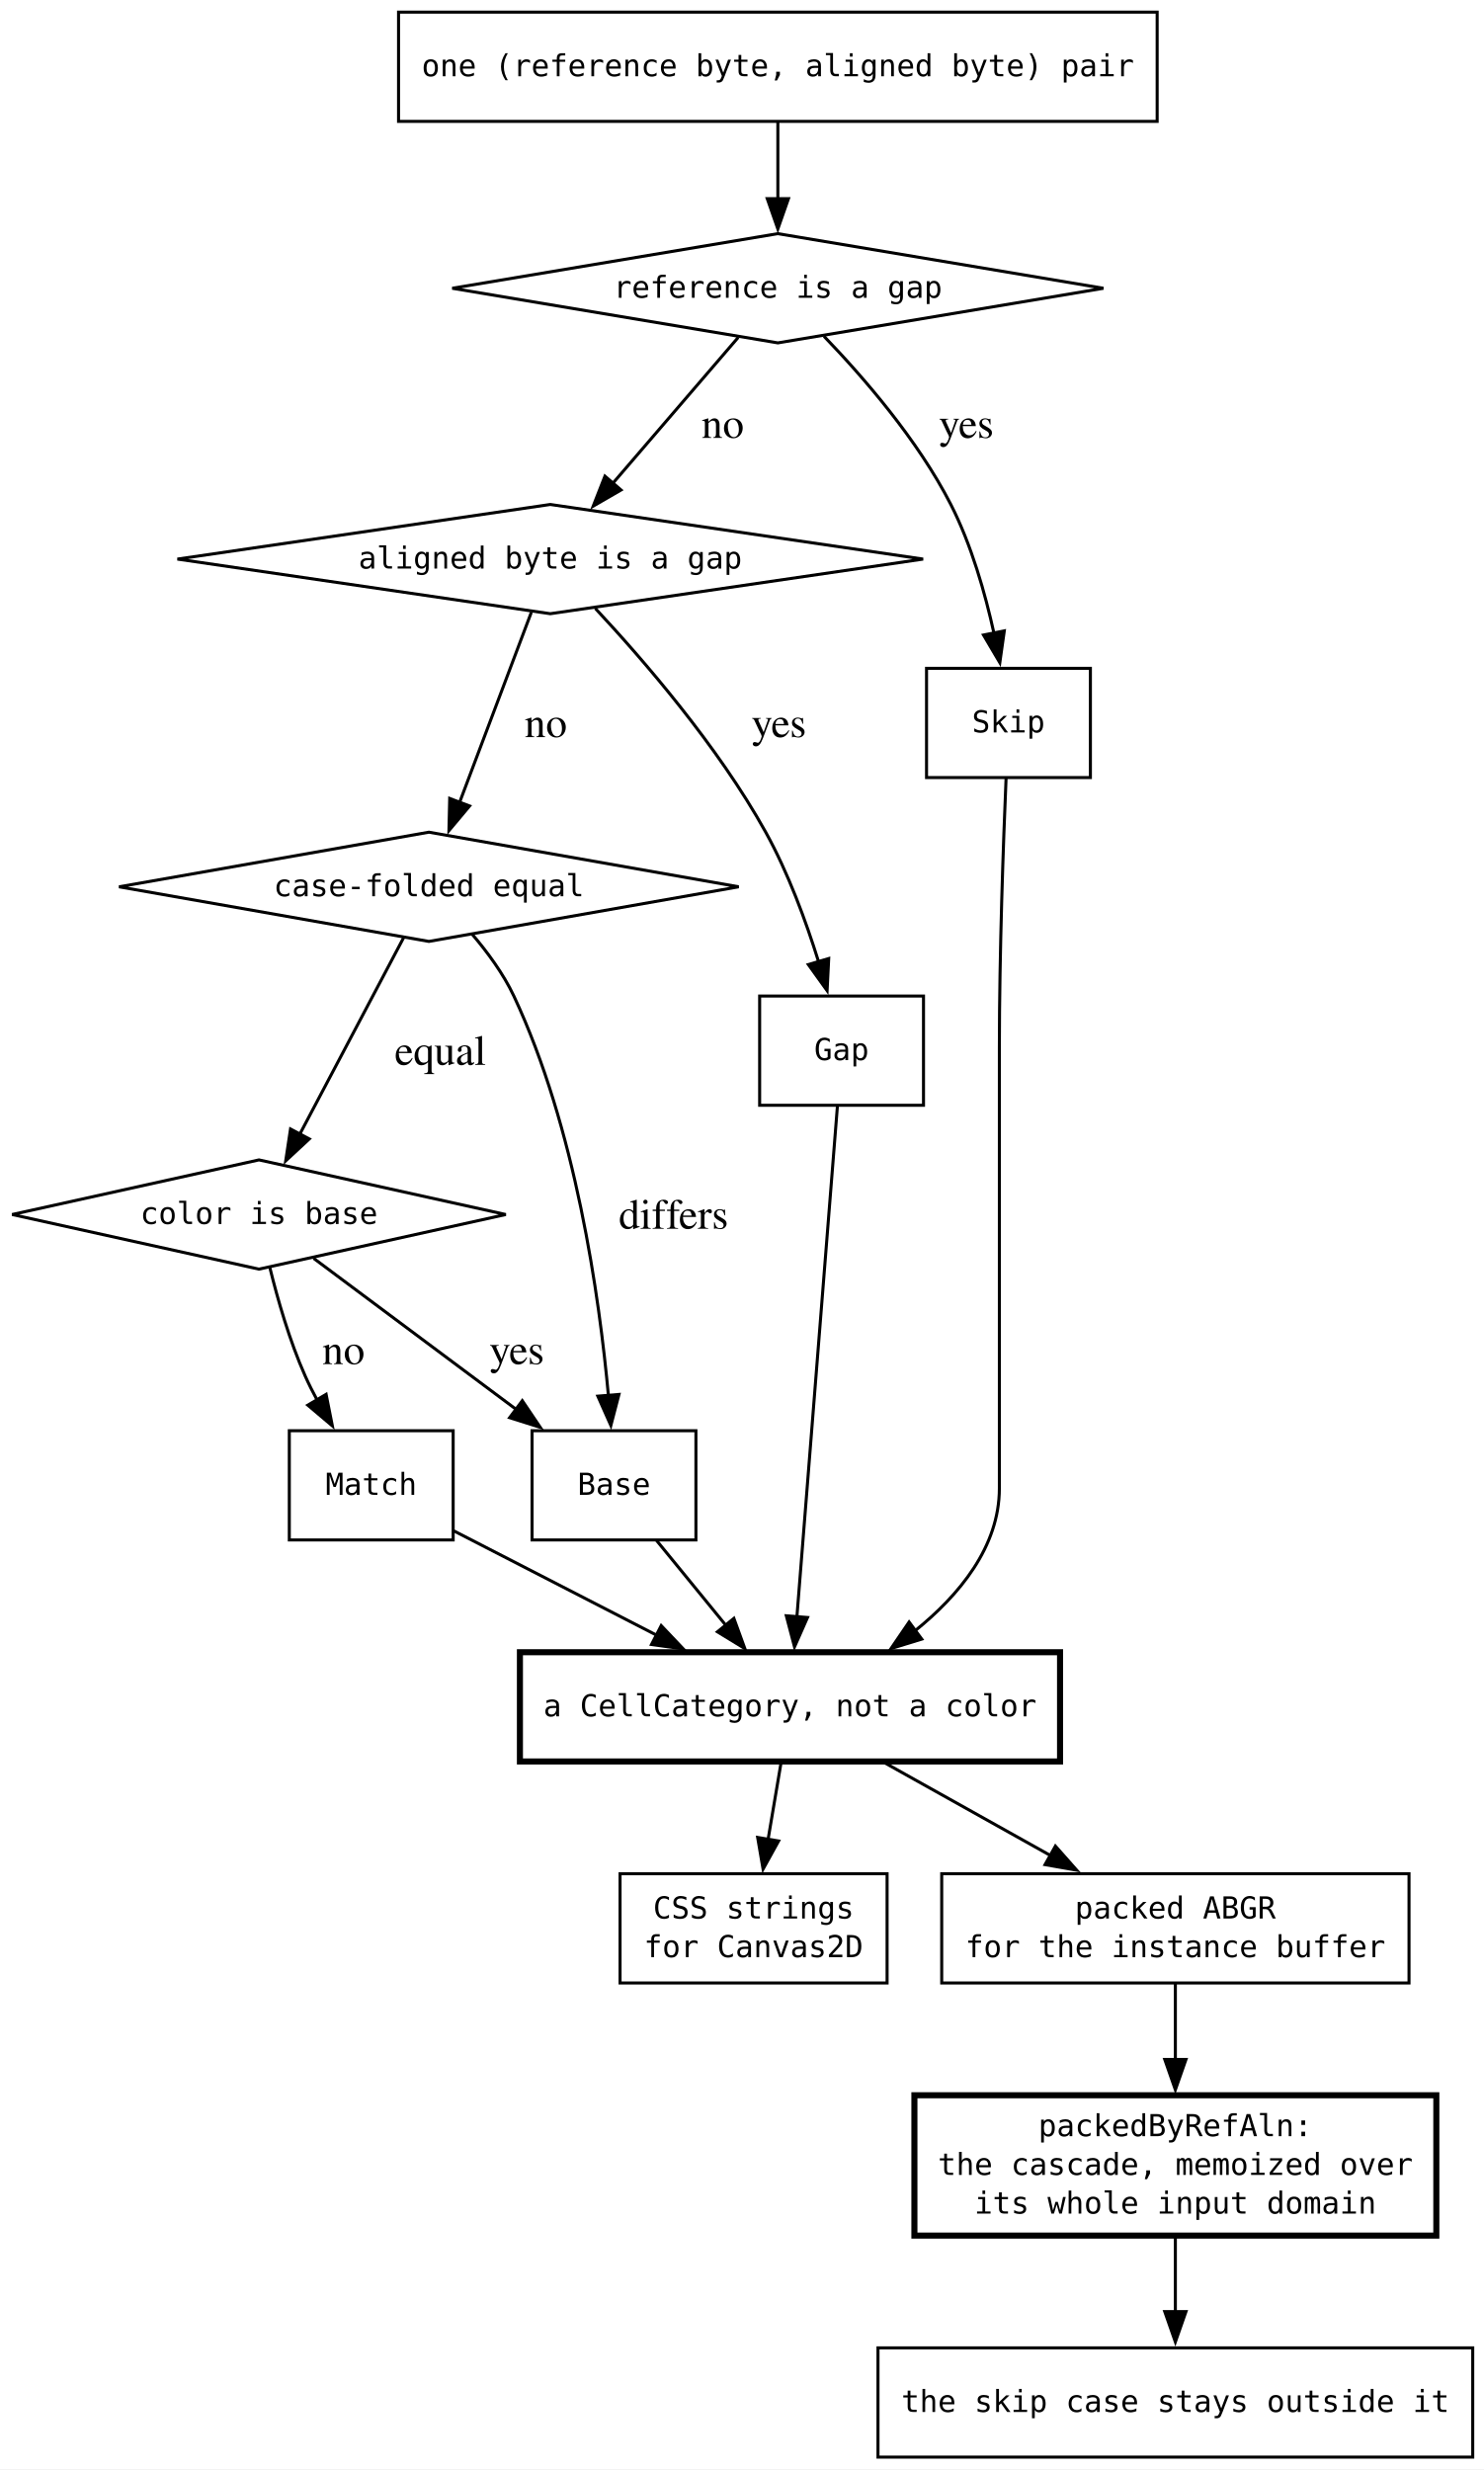
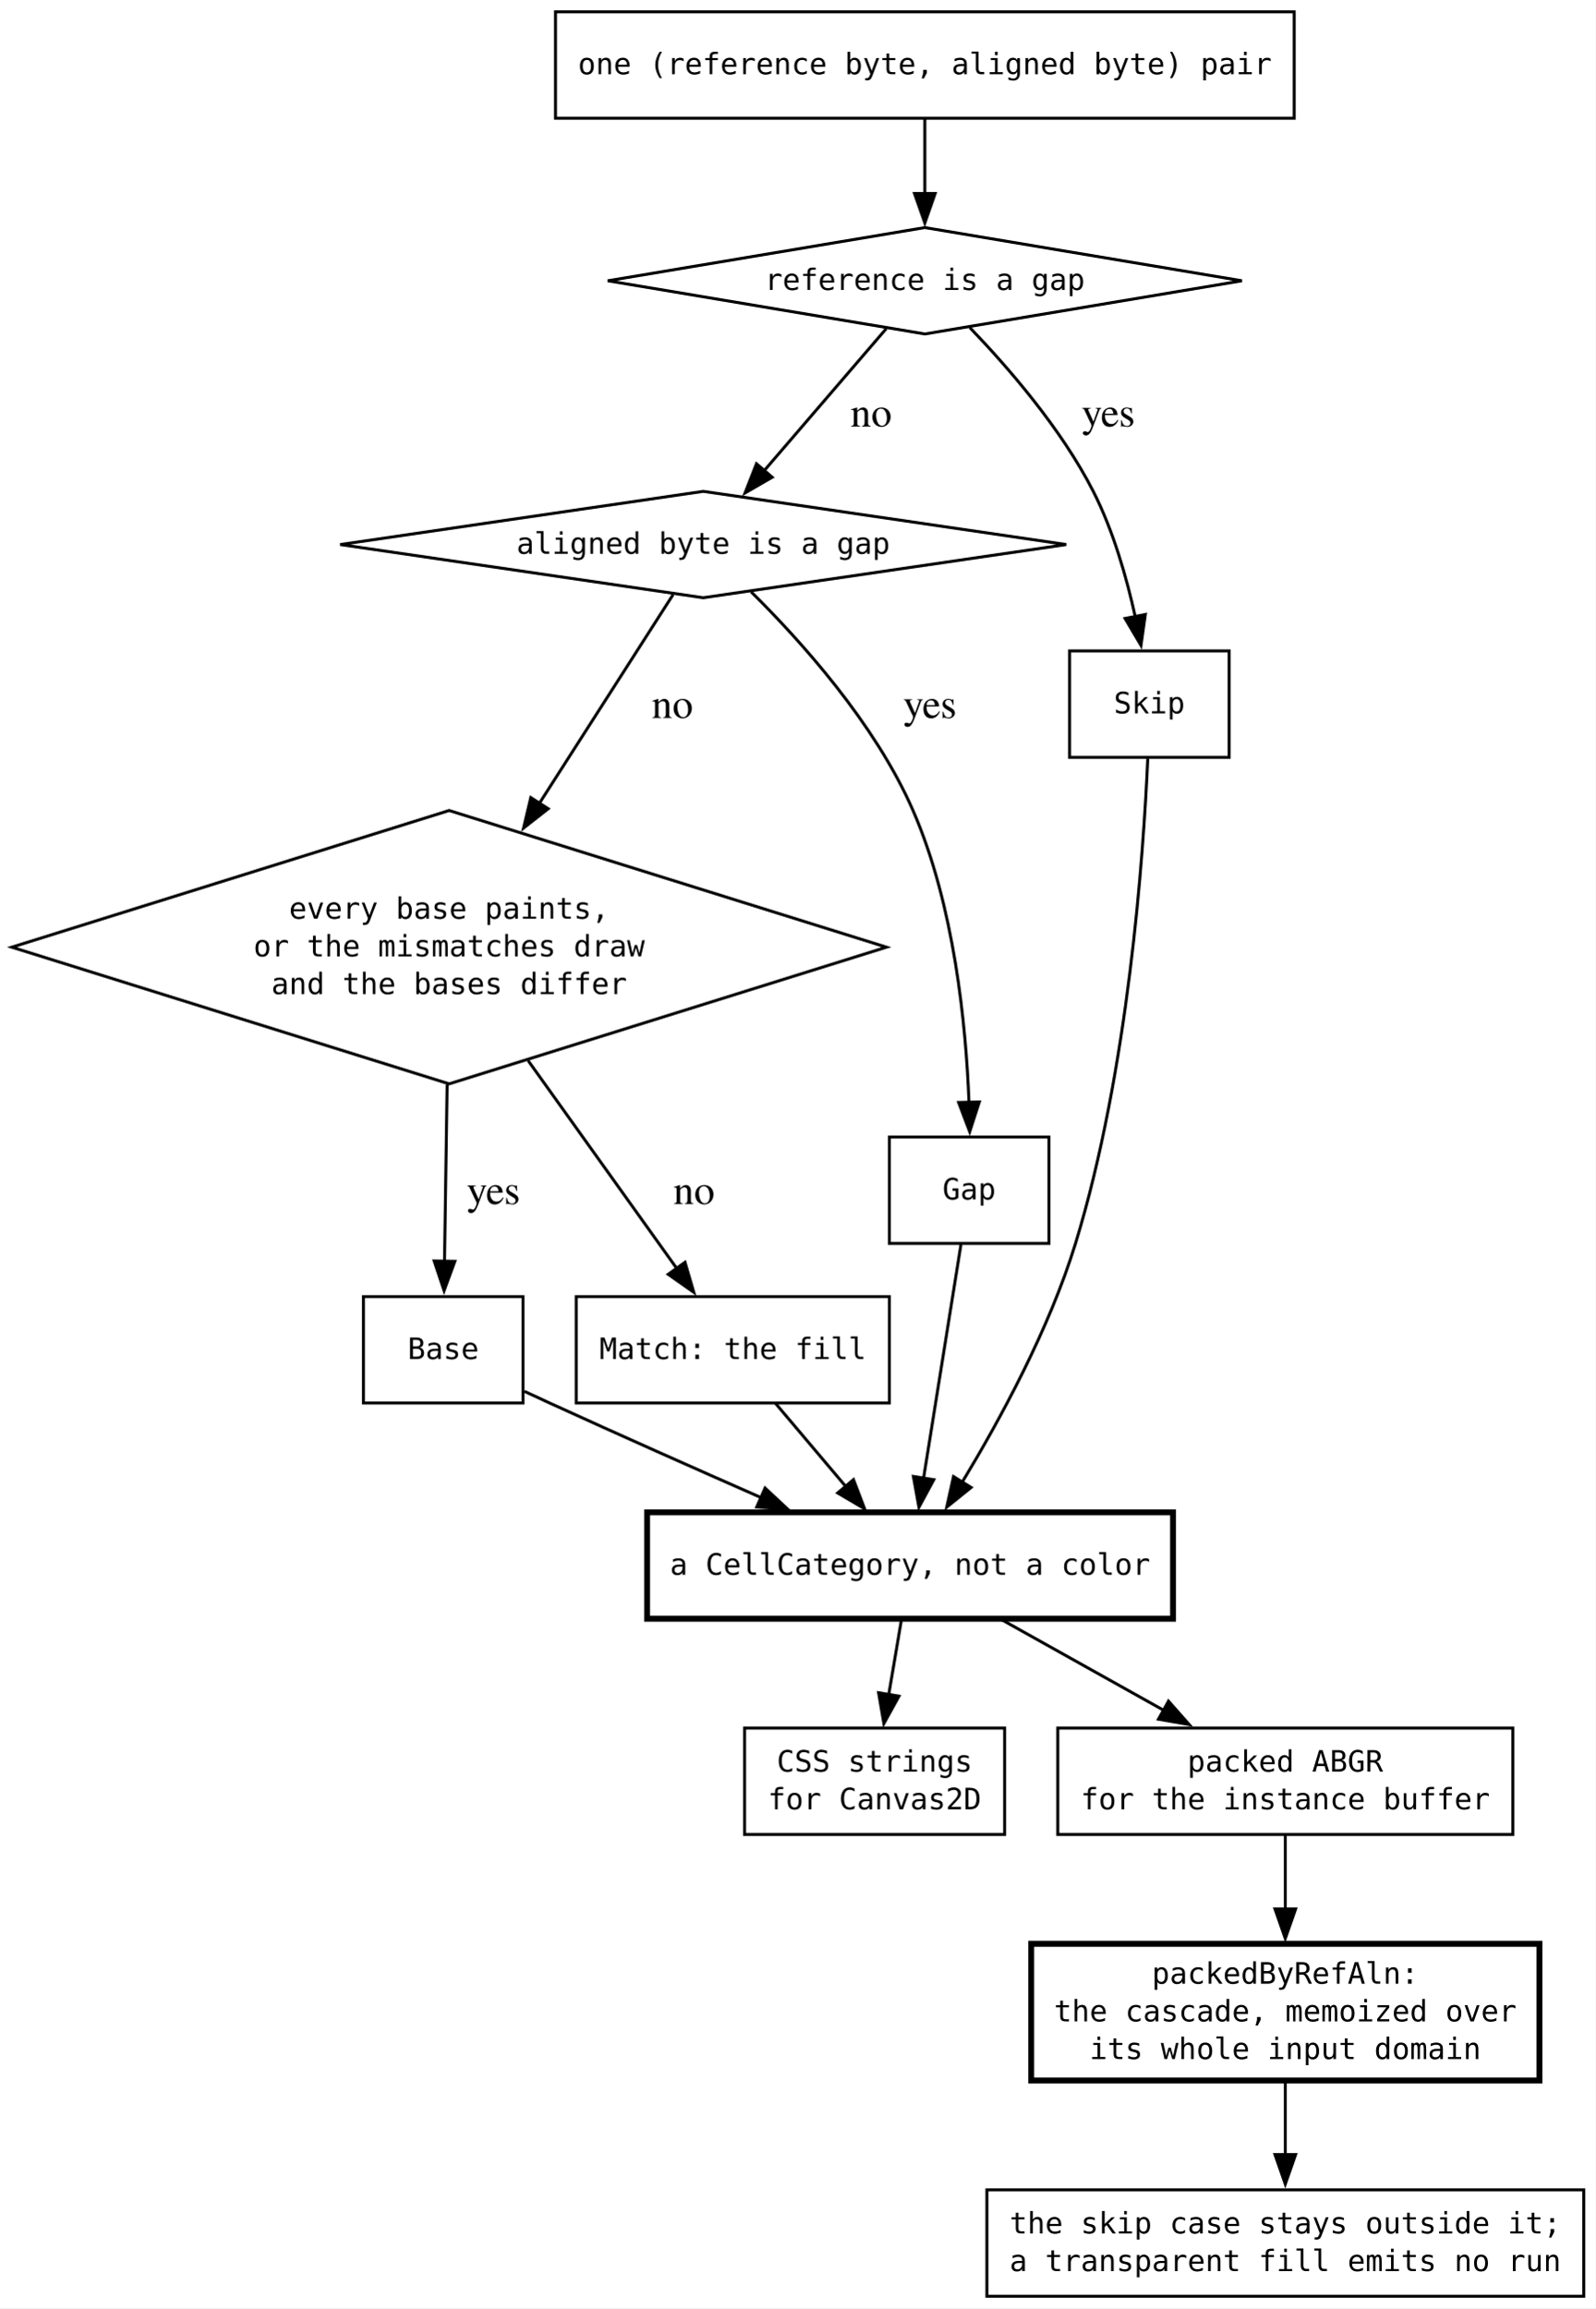
- <svg xmlns="http://www.w3.org/2000/svg" width="489pt" height="814pt" viewBox="0.00 0.00 489.00 814.00">
-   <g id="graph0" class="graph" transform="scale(1 1) rotate(0) translate(4 809.75)">
-     <polygon fill="white" stroke="none" points="-4,4 -4,-809.75 485.34,-809.75 485.34,4 -4,4" />
+ <svg xmlns="http://www.w3.org/2000/svg" width="540pt" height="781pt" viewBox="0.00 0.00 540.00 781.00">
+   <g id="graph0" class="graph" transform="scale(1 1) rotate(0) translate(4 777)">
+     <polygon fill="white" stroke="none" points="-4,4 -4,-777 536,-777 536,4 -4,4" />
    <g id="node1" class="node">
-       <polygon fill="none" stroke="black" points="252.34,-732.75 145.04,-714.75 252.34,-696.75 359.64,-714.75 252.34,-732.75" />
-       <text xml:space="preserve" text-anchor="middle" x="252.34" y="-711.62" font-family="monospace" font-size="10.00">reference is a gap</text>
+       <polygon fill="none" stroke="black" points="309,-700 201.7,-682 309,-664 416.3,-682 309,-700" />
+       <text xml:space="preserve" text-anchor="middle" x="309" y="-678.88" font-family="monospace" font-size="10.00">reference is a gap</text>
    </g>
    <g id="node2" class="node">
-       <polygon fill="none" stroke="black" points="177.34,-643.5 54.47,-625.5 177.34,-607.5 300.21,-625.5 177.34,-643.5" />
-       <text xml:space="preserve" text-anchor="middle" x="177.34" y="-622.38" font-family="monospace" font-size="10.00">aligned byte is a gap</text>
+       <polygon fill="none" stroke="black" points="234,-610.75 111.13,-592.75 234,-574.75 356.87,-592.75 234,-610.75" />
+       <text xml:space="preserve" text-anchor="middle" x="234" y="-589.62" font-family="monospace" font-size="10.00">aligned byte is a gap</text>
    </g>
    <g id="edge3" class="edge">
-       <path fill="none" stroke="black" d="M239.27,-698.55C227.84,-685.25 211.03,-665.69 197.81,-650.31" />
-       <polygon fill="black" stroke="black" points="200.66,-648.27 191.49,-642.96 195.36,-652.83 200.66,-648.27" />
-       <text xml:space="preserve" text-anchor="middle" x="232.43" y="-665.45" font-family="Times,serif" font-size="14.00"> no</text>
+       <path fill="none" stroke="black" d="M295.94,-665.8C284.5,-652.5 267.69,-632.94 254.47,-617.56" />
+       <polygon fill="black" stroke="black" points="257.33,-615.52 248.15,-610.21 252.02,-620.08 257.33,-615.52" />
+       <text xml:space="preserve" text-anchor="middle" x="289.09" y="-632.7" font-family="Times,serif" font-size="14.00"> no</text>
+     </g>
+     <g id="node5" class="node">
+       <polygon fill="none" stroke="black" points="412,-556.75 358,-556.75 358,-520.75 412,-520.75 412,-556.75" />
+       <text xml:space="preserve" text-anchor="middle" x="385" y="-535.62" font-family="monospace" font-size="10.00">Skip</text>
+     </g>
+     <g id="edge2" class="edge">
+       <path fill="none" stroke="black" d="M324.21,-666.17C337.09,-652.8 355.16,-632.02 366,-610.75 372.77,-597.47 377.32,-581.53 380.26,-568.12" />
+       <polygon fill="black" stroke="black" points="383.64,-569.1 382.16,-558.61 376.77,-567.73 383.64,-569.1" />
+       <text xml:space="preserve" text-anchor="middle" x="369.35" y="-632.7" font-family="Times,serif" font-size="14.00"> yes</text>
+     </g>
+     <g id="node3" class="node">
+       <polygon fill="none" stroke="black" points="148,-502.75 0,-456.5 148,-410.25 296,-456.5 148,-502.75" />
+       <text xml:space="preserve" text-anchor="middle" x="148" y="-466.12" font-family="monospace" font-size="10.00">every base paints,</text>
+       <text xml:space="preserve" text-anchor="middle" x="148" y="-453.38" font-family="monospace" font-size="10.00">or the mismatches draw</text>
+       <text xml:space="preserve" text-anchor="middle" x="148" y="-440.62" font-family="monospace" font-size="10.00">and the bases differ</text>
+     </g>
+     <g id="edge5" class="edge">
+       <path fill="none" stroke="black" d="M223.8,-575.82C212.68,-558.47 194.37,-529.88 178.52,-505.15" />
+       <polygon fill="black" stroke="black" points="181.53,-503.35 173.18,-496.81 175.63,-507.12 181.53,-503.35" />
+       <text xml:space="preserve" text-anchor="middle" x="221.81" y="-534.08" font-family="Times,serif" font-size="14.00"> no</text>
    </g>
    <g id="node6" class="node">
-       <polygon fill="none" stroke="black" points="355.34,-589.5 301.34,-589.5 301.34,-553.5 355.34,-553.5 355.34,-589.5" />
-       <text xml:space="preserve" text-anchor="middle" x="328.34" y="-568.38" font-family="monospace" font-size="10.00">Skip</text>
+       <polygon fill="none" stroke="black" points="351,-392.25 297,-392.25 297,-356.25 351,-356.25 351,-392.25" />
+       <text xml:space="preserve" text-anchor="middle" x="324" y="-371.12" font-family="monospace" font-size="10.00">Gap</text>
    </g>
-     <g id="edge2" class="edge">
-       <path fill="none" stroke="black" d="M267.55,-698.92C280.43,-685.55 298.49,-664.77 309.34,-643.5 316.11,-630.22 320.66,-614.28 323.6,-600.87" />
-       <polygon fill="black" stroke="black" points="326.97,-601.85 325.49,-591.36 320.11,-600.48 326.97,-601.85" />
-       <text xml:space="preserve" text-anchor="middle" x="312.69" y="-665.45" font-family="Times,serif" font-size="14.00"> yes</text>
-     </g>
-     <g id="node3" class="node">
-       <polygon fill="none" stroke="black" points="137.34,-535.5 35.23,-517.5 137.34,-499.5 239.44,-517.5 137.34,-535.5" />
-       <text xml:space="preserve" text-anchor="middle" x="137.34" y="-514.38" font-family="monospace" font-size="10.00">case-folded equal</text>
-     </g>
-     <g id="edge5" class="edge">
-       <path fill="none" stroke="black" d="M171.09,-607.94C164.77,-591.19 154.9,-565.05 147.47,-545.34" />
-       <polygon fill="black" stroke="black" points="150.75,-544.14 143.95,-536.02 144.2,-546.61 150.75,-544.14" />
-       <text xml:space="preserve" text-anchor="middle" x="174.13" y="-566.83" font-family="Times,serif" font-size="14.00"> no</text>
+     <g id="edge4" class="edge">
+       <path fill="none" stroke="black" d="M250.21,-576.74C266.87,-560.29 292.14,-532.29 305,-502.75 318.95,-470.72 322.95,-430.35 323.95,-403.71" />
+       <polygon fill="black" stroke="black" points="327.44,-404.12 324.19,-394.04 320.44,-403.95 327.44,-404.12" />
+       <text xml:space="preserve" text-anchor="middle" x="308.96" y="-534.08" font-family="Times,serif" font-size="14.00"> yes</text>
    </g>
    <g id="node7" class="node">
-       <polygon fill="none" stroke="black" points="300.34,-481.5 246.34,-481.5 246.34,-445.5 300.34,-445.5 300.34,-481.5" />
-       <text xml:space="preserve" text-anchor="middle" x="273.34" y="-460.38" font-family="monospace" font-size="10.00">Gap</text>
+       <polygon fill="none" stroke="black" points="173,-338.25 119,-338.25 119,-302.25 173,-302.25 173,-338.25" />
+       <text xml:space="preserve" text-anchor="middle" x="146" y="-317.12" font-family="monospace" font-size="10.00">Base</text>
    </g>
-     <g id="edge4" class="edge">
-       <path fill="none" stroke="black" d="M192.17,-609.26C207.91,-592.41 232.63,-563.85 248.34,-535.5 255.74,-522.15 261.59,-506.2 265.76,-492.81" />
-       <polygon fill="black" stroke="black" points="269.1,-493.86 268.57,-483.28 262.39,-491.88 269.1,-493.86" />
-       <text xml:space="preserve" text-anchor="middle" x="250.93" y="-566.83" font-family="Times,serif" font-size="14.00"> yes</text>
+     <g id="edge6" class="edge">
+       <path fill="none" stroke="black" d="M147.32,-410.05C147.03,-390.24 146.69,-367.62 146.43,-350.16" />
+       <polygon fill="black" stroke="black" points="149.93,-350.2 146.28,-340.25 142.93,-350.31 149.93,-350.2" />
+       <text xml:space="preserve" text-anchor="middle" x="161.25" y="-369.57" font-family="Times,serif" font-size="14.00"> yes</text>
+     </g>
+     <g id="node8" class="node">
+       <polygon fill="none" stroke="black" points="297,-338.25 191,-338.25 191,-302.25 297,-302.25 297,-338.25" />
+       <text xml:space="preserve" text-anchor="middle" x="244" y="-317.12" font-family="monospace" font-size="10.00">Match: the fill</text>
+     </g>
+     <g id="edge7" class="edge">
+       <path fill="none" stroke="black" d="M174.74,-418.1C190.76,-395.7 210.74,-367.76 225.12,-347.66" />
+       <polygon fill="black" stroke="black" points="227.83,-349.88 230.8,-339.71 222.14,-345.8 227.83,-349.88" />
+       <text xml:space="preserve" text-anchor="middle" x="229.13" y="-369.57" font-family="Times,serif" font-size="14.00"> no</text>
    </g>
    <g id="node4" class="node">
-       <polygon fill="none" stroke="black" points="81.34,-427.5 0,-409.5 81.34,-391.5 162.68,-409.5 81.34,-427.5" />
-       <text xml:space="preserve" text-anchor="middle" x="81.34" y="-406.38" font-family="monospace" font-size="10.00">color is base</text>
+       <polygon fill="none" stroke="black" points="434,-773 184,-773 184,-737 434,-737 434,-773" />
+       <text xml:space="preserve" text-anchor="middle" x="309" y="-751.88" font-family="monospace" font-size="10.00">one (reference byte, aligned byte) pair</text>
    </g>
-     <g id="edge6" class="edge">
-       <path fill="none" stroke="black" d="M129.08,-500.86C120.05,-483.77 105.46,-456.15 94.78,-435.94" />
-       <polygon fill="black" stroke="black" points="97.93,-434.41 90.16,-427.2 91.74,-437.68 97.93,-434.41" />
-       <text xml:space="preserve" text-anchor="middle" x="139.38" y="-458.82" font-family="Times,serif" font-size="14.00"> equal</text>
+     <g id="edge1" class="edge">
+       <path fill="none" stroke="black" d="M309,-736.81C309,-729.23 309,-720.1 309,-711.54" />
+       <polygon fill="black" stroke="black" points="312.5,-711.54 309,-701.54 305.5,-711.54 312.5,-711.54" />
    </g>
    <g id="node9" class="node">
-       <polygon fill="none" stroke="black" points="225.34,-338.25 171.34,-338.25 171.34,-302.25 225.34,-302.25 225.34,-338.25" />
-       <text xml:space="preserve" text-anchor="middle" x="198.34" y="-317.12" font-family="monospace" font-size="10.00">Base</text>
+       <polygon fill="none" stroke="black" stroke-width="2" points="393,-265.25 215,-265.25 215,-229.25 393,-229.25 393,-265.25" />
+       <text xml:space="preserve" text-anchor="middle" x="304" y="-244.12" font-family="monospace" font-size="10.00">a CellCategory, not a color</text>
+     </g>
+     <g id="edge8" class="edge">
+       <path fill="none" stroke="black" d="M384.45,-520.34C383.01,-487.54 377.9,-414.64 360,-356.25 351.06,-327.1 334.39,-296.48 321.56,-275.32" />
+       <polygon fill="black" stroke="black" points="324.66,-273.67 316.41,-267.02 318.71,-277.36 324.66,-273.67" />
    </g>
    <g id="edge9" class="edge">
-       <path fill="none" stroke="black" d="M151.59,-501.88C156.63,-495.98 161.9,-488.83 165.34,-481.5 185.66,-438.22 193.52,-382.57 196.53,-349.53" />
-       <polygon fill="black" stroke="black" points="199.98,-350.21 197.31,-339.96 193.01,-349.64 199.98,-350.21" />
-       <text xml:space="preserve" text-anchor="middle" x="216.21" y="-404.82" font-family="Times,serif" font-size="14.00"> differs</text>
+       <path fill="none" stroke="black" d="M321.22,-355.87C317.94,-335.35 312.43,-300.92 308.53,-276.54" />
+       <polygon fill="black" stroke="black" points="312.03,-276.3 307,-266.98 305.12,-277.41 312.03,-276.3" />
    </g>
-     <g id="node8" class="node">
-       <polygon fill="none" stroke="black" points="145.34,-338.25 91.34,-338.25 91.34,-302.25 145.34,-302.25 145.34,-338.25" />
-       <text xml:space="preserve" text-anchor="middle" x="118.34" y="-317.12" font-family="monospace" font-size="10.00">Match</text>
+     <g id="edge11" class="edge">
+       <path fill="none" stroke="black" d="M173.49,-306.19C176.36,-304.85 179.23,-303.51 182,-302.25 205.44,-291.53 231.56,-279.92 253.59,-270.23" />
+       <polygon fill="black" stroke="black" points="254.92,-273.47 262.67,-266.25 252.1,-267.06 254.92,-273.47" />
    </g>
-     <g id="edge7" class="edge">
-       <path fill="none" stroke="black" d="M84.91,-392.09C87.49,-381.59 91.43,-367.81 96.59,-356.25 97.76,-353.62 99.11,-350.95 100.53,-348.32" />
-       <polygon fill="black" stroke="black" points="103.47,-350.24 105.53,-339.84 97.44,-346.68 103.47,-350.24" />
-       <text xml:space="preserve" text-anchor="middle" x="107.46" y="-360.2" font-family="Times,serif" font-size="14.00"> no</text>
-     </g>
-     <g id="edge8" class="edge">
-       <path fill="none" stroke="black" d="M99.36,-395.06C117.12,-381.82 144.63,-361.3 166.15,-345.25" />
-       <polygon fill="black" stroke="black" points="168.12,-348.15 174.04,-339.37 163.94,-342.54 168.12,-348.15" />
-       <text xml:space="preserve" text-anchor="middle" x="164.57" y="-360.2" font-family="Times,serif" font-size="14.00"> yes</text>
-     </g>
-     <g id="node5" class="node">
-       <polygon fill="none" stroke="black" points="377.34,-805.75 127.34,-805.75 127.34,-769.75 377.34,-769.75 377.34,-805.75" />
-       <text xml:space="preserve" text-anchor="middle" x="252.34" y="-784.62" font-family="monospace" font-size="10.00">one (reference byte, aligned byte) pair</text>
-     </g>
-     <g id="edge1" class="edge">
-       <path fill="none" stroke="black" d="M252.34,-769.56C252.34,-761.98 252.34,-752.85 252.34,-744.29" />
-       <polygon fill="black" stroke="black" points="255.84,-744.29 252.34,-734.29 248.84,-744.29 255.84,-744.29" />
+     <g id="edge10" class="edge">
+       <path fill="none" stroke="black" d="M258.52,-302.06C265.67,-293.6 274.44,-283.23 282.36,-273.86" />
+       <polygon fill="black" stroke="black" points="284.85,-276.33 288.63,-266.43 279.5,-271.81 284.85,-276.33" />
    </g>
    <g id="node10" class="node">
-       <polygon fill="none" stroke="black" stroke-width="2" points="345.34,-265.25 167.34,-265.25 167.34,-229.25 345.34,-229.25 345.34,-265.25" />
-       <text xml:space="preserve" text-anchor="middle" x="256.34" y="-244.12" font-family="monospace" font-size="10.00">a CellCategory, not a color</text>
-     </g>
-     <g id="edge10" class="edge">
-       <path fill="none" stroke="black" d="M327.55,-553.25C326.66,-532.27 325.34,-495.8 325.34,-464.5 325.34,-464.5 325.34,-464.5 325.34,-319.25 325.34,-300 312.13,-284 297.27,-272.09" />
-       <polygon fill="black" stroke="black" points="299.76,-269.58 289.63,-266.46 295.6,-275.21 299.76,-269.58" />
-     </g>
-     <g id="edge11" class="edge">
-       <path fill="none" stroke="black" d="M271.98,-445.33C269.06,-408.58 262.19,-322 258.61,-276.82" />
-       <polygon fill="black" stroke="black" points="262.11,-276.7 257.83,-267.01 255.13,-277.26 262.11,-276.7" />
+       <polygon fill="none" stroke="black" points="336,-192.25 248,-192.25 248,-156.25 336,-156.25 336,-192.25" />
+       <text xml:space="preserve" text-anchor="middle" x="292" y="-177.5" font-family="monospace" font-size="10.00">CSS strings</text>
+       <text xml:space="preserve" text-anchor="middle" x="292" y="-164.75" font-family="monospace" font-size="10.00">for Canvas2D</text>
    </g>
    <g id="edge12" class="edge">
-       <path fill="none" stroke="black" d="M145.6,-305.22C164.66,-295.42 190.51,-282.12 212.45,-270.83" />
-       <polygon fill="black" stroke="black" points="213.9,-274.02 221.19,-266.33 210.7,-267.8 213.9,-274.02" />
+       <path fill="none" stroke="black" d="M301.1,-229.06C299.8,-221.39 298.24,-212.14 296.77,-203.49" />
+       <polygon fill="black" stroke="black" points="300.25,-203.05 295.13,-193.77 293.35,-204.21 300.25,-203.05" />
+     </g>
+     <g id="node11" class="node">
+       <polygon fill="none" stroke="black" points="508,-192.25 354,-192.25 354,-156.25 508,-156.25 508,-192.25" />
+       <text xml:space="preserve" text-anchor="middle" x="431" y="-177.5" font-family="monospace" font-size="10.00">packed ABGR</text>
+       <text xml:space="preserve" text-anchor="middle" x="431" y="-164.75" font-family="monospace" font-size="10.00">for the instance buffer</text>
    </g>
    <g id="edge13" class="edge">
-       <path fill="none" stroke="black" d="M212.38,-302.06C219.22,-293.69 227.59,-283.45 235.18,-274.15" />
-       <polygon fill="black" stroke="black" points="237.85,-276.41 241.47,-266.45 232.43,-271.98 237.85,-276.41" />
+       <path fill="none" stroke="black" d="M335.07,-228.88C351.67,-219.6 372.32,-208.05 390.21,-198.06" />
+       <polygon fill="black" stroke="black" points="391.47,-201.36 398.49,-193.42 388.06,-195.25 391.47,-201.36" />
    </g>
-     <g id="node11" class="node">
-       <polygon fill="none" stroke="black" points="288.34,-192.25 200.34,-192.25 200.34,-156.25 288.34,-156.25 288.34,-192.25" />
-       <text xml:space="preserve" text-anchor="middle" x="244.34" y="-177.5" font-family="monospace" font-size="10.00">CSS strings</text>
-       <text xml:space="preserve" text-anchor="middle" x="244.34" y="-164.75" font-family="monospace" font-size="10.00">for Canvas2D</text>
+     <g id="node12" class="node">
+       <polygon fill="none" stroke="black" stroke-width="2" points="517,-119.25 345,-119.25 345,-73 517,-73 517,-119.25" />
+       <text xml:space="preserve" text-anchor="middle" x="431" y="-105.75" font-family="monospace" font-size="10.00">packedByRefAln:</text>
+       <text xml:space="preserve" text-anchor="middle" x="431" y="-93" font-family="monospace" font-size="10.00">the cascade, memoized over</text>
+       <text xml:space="preserve" text-anchor="middle" x="431" y="-80.25" font-family="monospace" font-size="10.00">its whole input domain</text>
    </g>
    <g id="edge14" class="edge">
-       <path fill="none" stroke="black" d="M253.43,-229.06C252.14,-221.39 250.57,-212.14 249.11,-203.49" />
-       <polygon fill="black" stroke="black" points="252.59,-203.05 247.47,-193.77 245.68,-204.21 252.59,-203.05" />
+       <path fill="none" stroke="black" d="M431,-155.98C431,-148.56 431,-139.62 431,-130.97" />
+       <polygon fill="black" stroke="black" points="434.5,-131.05 431,-121.05 427.5,-131.05 434.5,-131.05" />
    </g>
-     <g id="node12" class="node">
-       <polygon fill="none" stroke="black" points="460.34,-192.25 306.34,-192.25 306.34,-156.25 460.34,-156.25 460.34,-192.25" />
-       <text xml:space="preserve" text-anchor="middle" x="383.34" y="-177.5" font-family="monospace" font-size="10.00">packed ABGR</text>
-       <text xml:space="preserve" text-anchor="middle" x="383.34" y="-164.75" font-family="monospace" font-size="10.00">for the instance buffer</text>
+     <g id="node13" class="node">
+       <polygon fill="none" stroke="black" points="532,-36 330,-36 330,0 532,0 532,-36" />
+       <text xml:space="preserve" text-anchor="middle" x="431" y="-21.25" font-family="monospace" font-size="10.00">the skip case stays outside it;</text>
+       <text xml:space="preserve" text-anchor="middle" x="431" y="-8.5" font-family="monospace" font-size="10.00">a transparent fill emits no run</text>
    </g>
    <g id="edge15" class="edge">
-       <path fill="none" stroke="black" d="M287.41,-228.88C304.01,-219.6 324.66,-208.05 342.54,-198.06" />
-       <polygon fill="black" stroke="black" points="343.81,-201.36 350.83,-193.42 340.39,-195.25 343.81,-201.36" />
-     </g>
-     <g id="node13" class="node">
-       <polygon fill="none" stroke="black" stroke-width="2" points="469.34,-119.25 297.34,-119.25 297.34,-73 469.34,-73 469.34,-119.25" />
-       <text xml:space="preserve" text-anchor="middle" x="383.34" y="-105.75" font-family="monospace" font-size="10.00">packedByRefAln:</text>
-       <text xml:space="preserve" text-anchor="middle" x="383.34" y="-93" font-family="monospace" font-size="10.00">the cascade, memoized over</text>
-       <text xml:space="preserve" text-anchor="middle" x="383.34" y="-80.25" font-family="monospace" font-size="10.00">its whole input domain</text>
-     </g>
-     <g id="edge16" class="edge">
-       <path fill="none" stroke="black" d="M383.34,-155.98C383.34,-148.56 383.34,-139.62 383.34,-130.97" />
-       <polygon fill="black" stroke="black" points="386.84,-131.05 383.34,-121.05 379.84,-131.05 386.84,-131.05" />
-     </g>
-     <g id="node14" class="node">
-       <polygon fill="none" stroke="black" points="481.34,-36 285.34,-36 285.34,0 481.34,0 481.34,-36" />
-       <text xml:space="preserve" text-anchor="middle" x="383.34" y="-14.88" font-family="monospace" font-size="10.00">the skip case stays outside it</text>
-     </g>
-     <g id="edge17" class="edge">
-       <path fill="none" stroke="black" d="M383.34,-72.7C383.34,-64.92 383.34,-56.08 383.34,-47.86" />
-       <polygon fill="black" stroke="black" points="386.84,-47.95 383.34,-37.95 379.84,-47.95 386.84,-47.95" />
+       <path fill="none" stroke="black" d="M431,-72.7C431,-64.92 431,-56.08 431,-47.86" />
+       <polygon fill="black" stroke="black" points="434.5,-47.95 431,-37.95 427.5,-47.95 434.5,-47.95" />
    </g>
  </g>
</svg>
